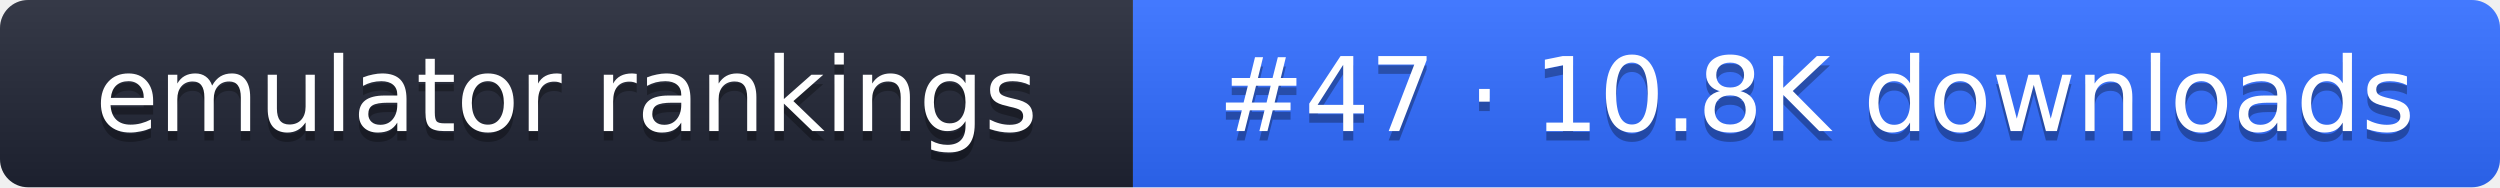
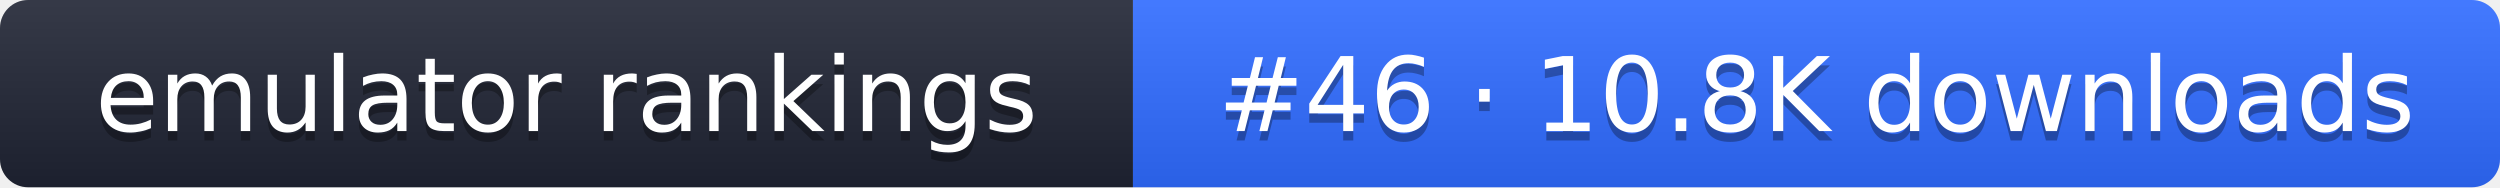
- <svg xmlns="http://www.w3.org/2000/svg" width="267" height="20" role="img" aria-label="emulator rankings: #47 · 10.8K downloads">
+ <svg xmlns="http://www.w3.org/2000/svg" width="267" height="20" role="img" aria-label="emulator rankings: #46 · 10.8K downloads">
  <linearGradient id="g" x2="0" y2="100%">
    <stop offset="0" stop-color="#fff" stop-opacity=".1" />
    <stop offset="1" stop-opacity=".1" />
  </linearGradient>
  <clipPath id="r">
    <rect width="267" height="20" rx="3" fill="#fff" />
  </clipPath>
  <g clip-path="url(#r)">
    <rect width="121" height="20" fill="#1f2433" />
    <rect x="121" width="146" height="20" fill="#2f6bff" />
    <rect width="267" height="20" fill="url(#g)" />
  </g>
  <g fill="#fff" text-anchor="middle" font-family="Verdana,DejaVu Sans,sans-serif" font-size="11">
    <text x="60.5" y="15" fill="#010101" fill-opacity=".3">emulator rankings</text>
    <text x="60.5" y="14">emulator rankings</text>
-     <text x="194" y="15" fill="#010101" fill-opacity=".3">#47 · 10.8K downloads</text>
-     <text x="194" y="14">#47 · 10.8K downloads</text>
+     <text x="194" y="15" fill="#010101" fill-opacity=".3">#46 · 10.8K downloads</text>
+     <text x="194" y="14">#46 · 10.8K downloads</text>
  </g>
</svg>
